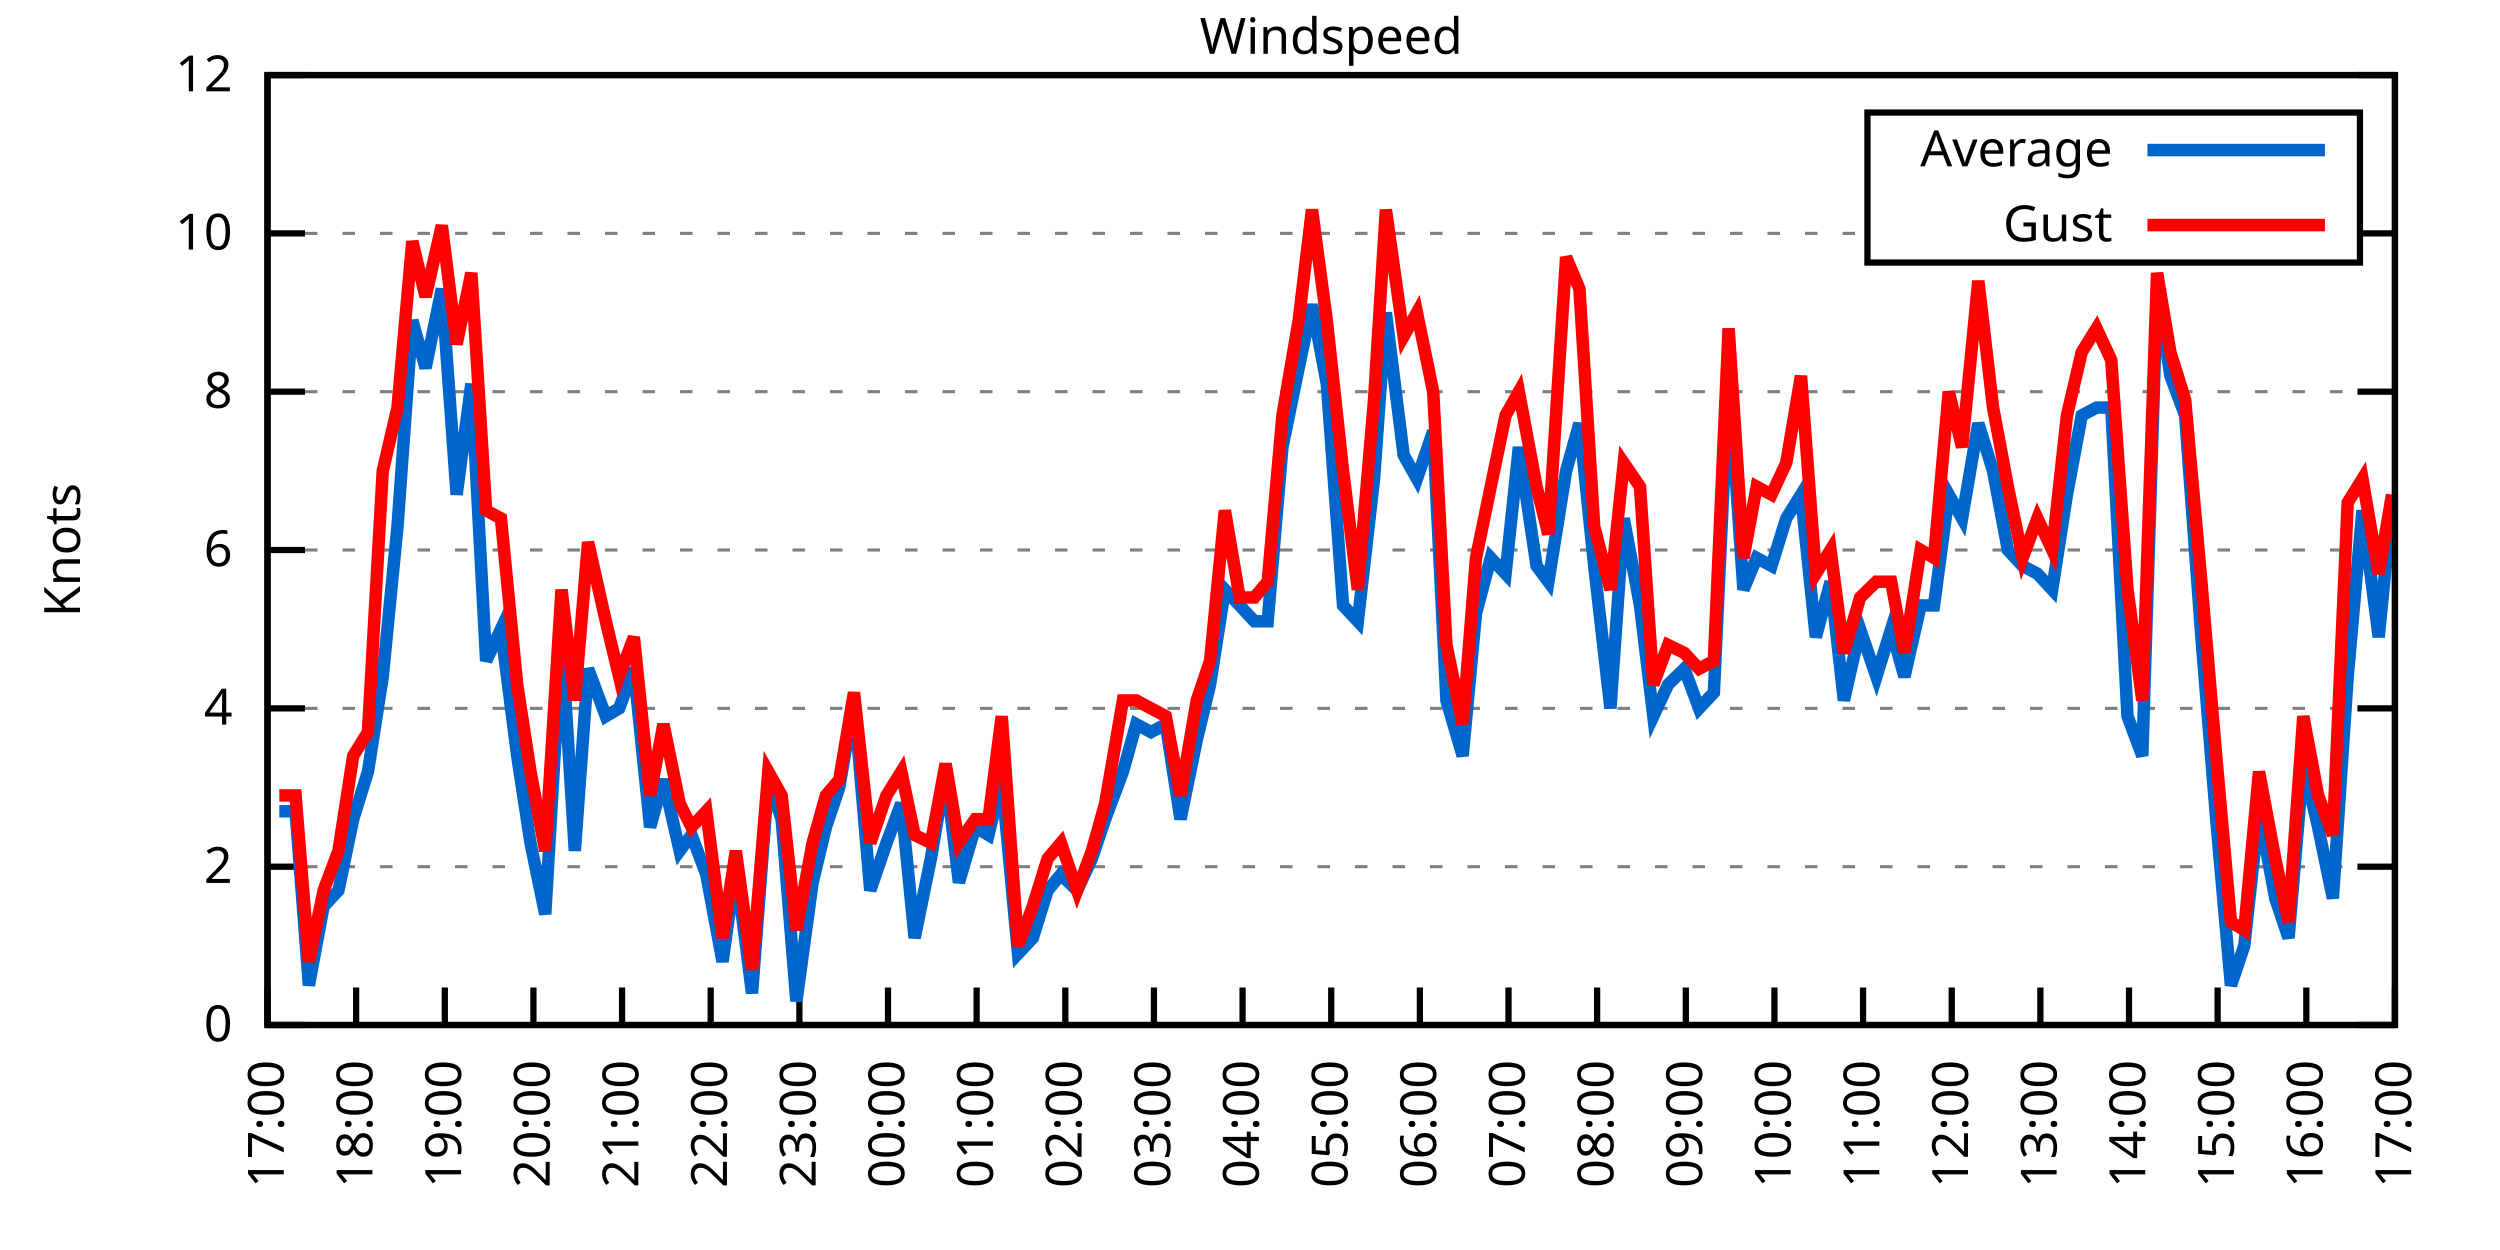
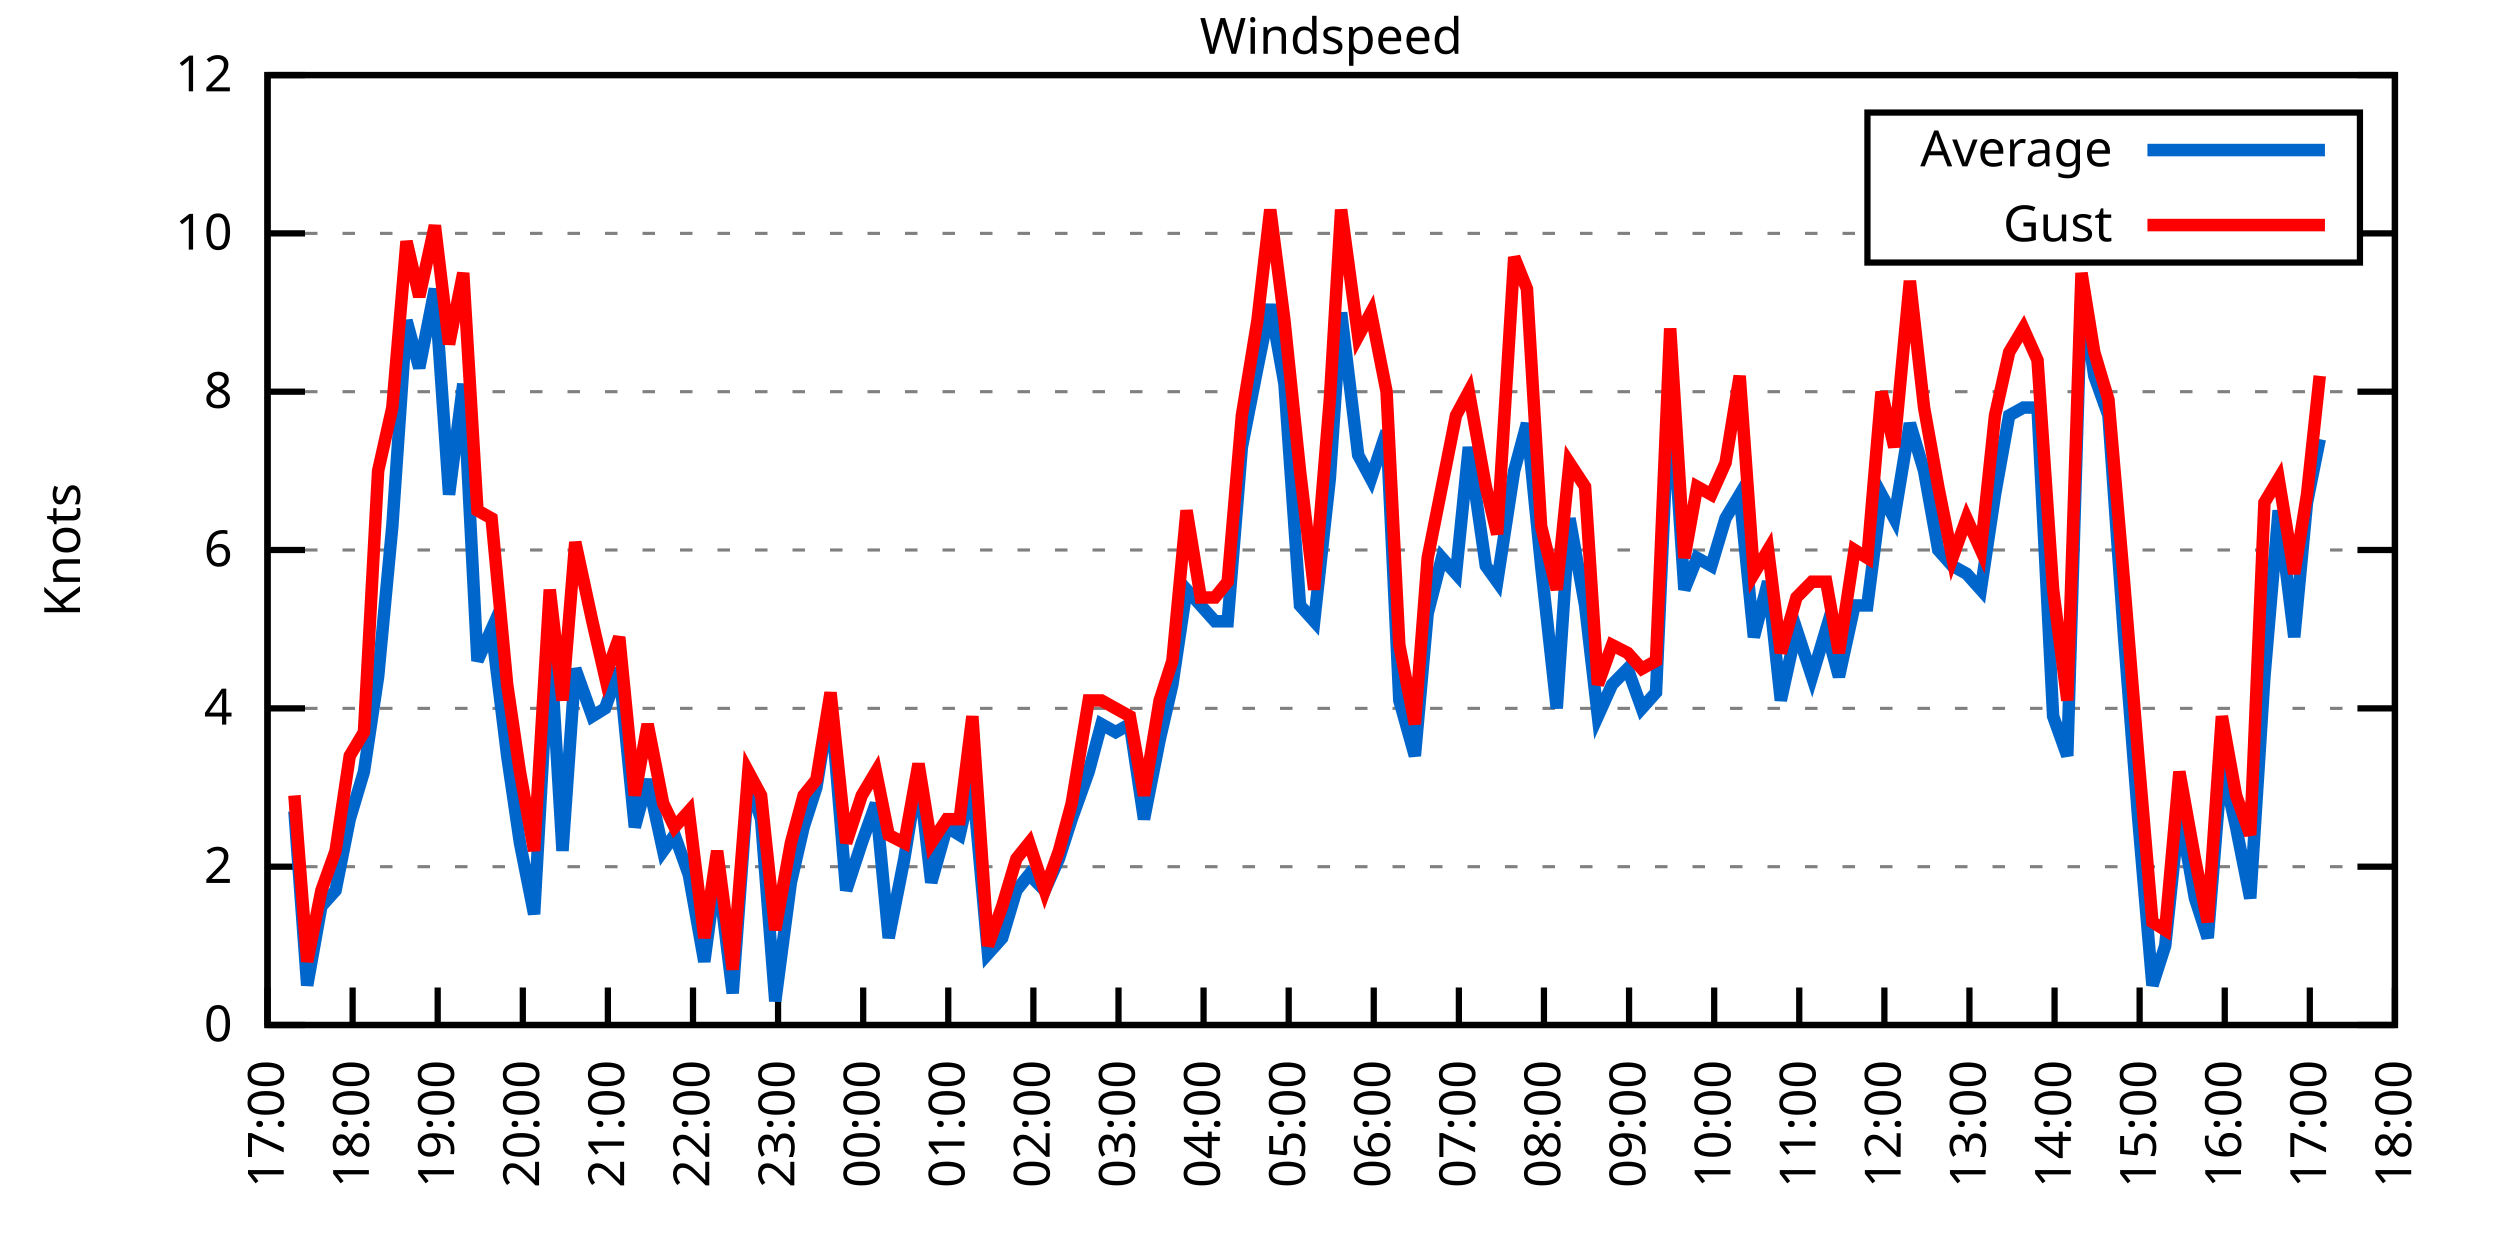
<svg xmlns="http://www.w3.org/2000/svg" xmlns:xlink="http://www.w3.org/1999/xlink" width="400" height="200" viewBox="0 0 400 200">
  <g id="gnuplot_canvas">
    <rect x="0" y="0" width="400" height="200" fill="none" />
    <defs>
      <circle id="gpDot" r="0.5" stroke-width="0.5" stroke="currentColor" />
      <path id="gpPt0" stroke-width="0.333" stroke="currentColor" d="M-1,0 h2 M0,-1 v2" />
      <path id="gpPt1" stroke-width="0.333" stroke="currentColor" d="M-1,-1 L1,1 M1,-1 L-1,1" />
      <path id="gpPt2" stroke-width="0.333" stroke="currentColor" d="M-1,0 L1,0 M0,-1 L0,1 M-1,-1 L1,1 M-1,1 L1,-1" />
      <rect id="gpPt3" stroke-width="0.333" stroke="currentColor" x="-1" y="-1" width="2" height="2" />
      <rect id="gpPt4" stroke-width="0.333" stroke="currentColor" fill="currentColor" x="-1" y="-1" width="2" height="2" />
      <circle id="gpPt5" stroke-width="0.333" stroke="currentColor" cx="0" cy="0" r="1" />
      <use xlink:href="#gpPt5" id="gpPt6" fill="currentColor" stroke="none" />
      <path id="gpPt7" stroke-width="0.333" stroke="currentColor" d="M0,-1.33 L-1.33,0.67 L1.33,0.67 z" />
      <use xlink:href="#gpPt7" id="gpPt8" fill="currentColor" stroke="none" />
      <use xlink:href="#gpPt7" id="gpPt9" stroke="currentColor" transform="rotate(180)" />
      <use xlink:href="#gpPt9" id="gpPt10" fill="currentColor" stroke="none" />
      <use xlink:href="#gpPt3" id="gpPt11" stroke="currentColor" transform="rotate(45)" />
      <use xlink:href="#gpPt11" id="gpPt12" fill="currentColor" stroke="none" />
      <path id="gpPt13" stroke-width="0.333" stroke="currentColor" d="M0,1.330 L1.265,0.411 L0.782,-1.067 L-0.782,-1.076 L-1.265,0.411 z" />
      <use xlink:href="#gpPt13" id="gpPt14" fill="currentColor" stroke="none" />
      <filter id="textbox" filterUnits="objectBoundingBox" x="0" y="0" height="1" width="1">
        <feFlood flood-color="white" flood-opacity="1" result="bgnd" />
        <feComposite in="SourceGraphic" in2="bgnd" operator="atop" />
      </filter>
      <filter id="greybox" filterUnits="objectBoundingBox" x="0" y="0" height="1" width="1">
        <feFlood flood-color="lightgrey" flood-opacity="1" result="grey" />
        <feComposite in="SourceGraphic" in2="grey" operator="atop" />
      </filter>
    </defs>
    <g fill="none" color="white" stroke="currentColor" stroke-width="1.00" stroke-linecap="butt" stroke-linejoin="miter">
</g>
    <g fill="none" color="black" stroke="currentColor" stroke-width="1.00" stroke-linecap="butt" stroke-linejoin="miter">
      <g stroke="none" shape-rendering="crispEdges">
        <polygon fill="rgb(255, 255, 255)" points="42.80,164.00 383.18,164.00 383.18,12.02 42.80,12.02 " />
      </g>
    </g>
    <g fill="none" color="black" stroke="currentColor" stroke-width="1.00" stroke-linecap="butt" stroke-linejoin="miter">
</g>
    <g fill="none" color="black" stroke="black" stroke-width="0.50" stroke-linecap="butt" stroke-linejoin="miter">
</g>
    <g fill="none" color="gray" stroke="currentColor" stroke-width="0.50" stroke-linecap="butt" stroke-linejoin="miter">
      <path stroke="gray" stroke-dasharray="2,4" class="gridline" d="M42.80,164.00 L383.19,164.00  " />
    </g>
    <g fill="none" color="gray" stroke="gray" stroke-width="1.00" stroke-linecap="butt" stroke-linejoin="miter">
</g>
    <g fill="none" color="black" stroke="currentColor" stroke-width="1.00" stroke-linecap="butt" stroke-linejoin="miter">
      <path stroke="black" d="M42.80,164.00 L48.80,164.00 M383.19,164.00 L377.19,164.00  " />
      <g transform="translate(37.20,166.60)" stroke="none" fill="black" font-family="Sans" font-size="8.00" text-anchor="end">
        <text>
          <tspan font-family="Sans"> 0</tspan>
        </text>
      </g>
    </g>
    <g fill="none" color="black" stroke="currentColor" stroke-width="1.00" stroke-linecap="butt" stroke-linejoin="miter">
</g>
    <g fill="none" color="black" stroke="black" stroke-width="0.50" stroke-linecap="butt" stroke-linejoin="miter">
</g>
    <g fill="none" color="gray" stroke="currentColor" stroke-width="0.50" stroke-linecap="butt" stroke-linejoin="miter">
      <path stroke="gray" stroke-dasharray="2,4" class="gridline" d="M42.80,138.67 L383.19,138.67  " />
    </g>
    <g fill="none" color="gray" stroke="gray" stroke-width="1.00" stroke-linecap="butt" stroke-linejoin="miter">
</g>
    <g fill="none" color="black" stroke="currentColor" stroke-width="1.00" stroke-linecap="butt" stroke-linejoin="miter">
      <path stroke="black" d="M42.80,138.67 L48.80,138.67 M383.19,138.67 L377.19,138.67  " />
      <g transform="translate(37.20,141.27)" stroke="none" fill="black" font-family="Sans" font-size="8.00" text-anchor="end">
        <text>
          <tspan font-family="Sans"> 2</tspan>
        </text>
      </g>
    </g>
    <g fill="none" color="black" stroke="currentColor" stroke-width="1.00" stroke-linecap="butt" stroke-linejoin="miter">
</g>
    <g fill="none" color="black" stroke="black" stroke-width="0.50" stroke-linecap="butt" stroke-linejoin="miter">
</g>
    <g fill="none" color="gray" stroke="currentColor" stroke-width="0.50" stroke-linecap="butt" stroke-linejoin="miter">
      <path stroke="gray" stroke-dasharray="2,4" class="gridline" d="M42.80,113.34 L383.19,113.34  " />
    </g>
    <g fill="none" color="gray" stroke="gray" stroke-width="1.00" stroke-linecap="butt" stroke-linejoin="miter">
</g>
    <g fill="none" color="black" stroke="currentColor" stroke-width="1.00" stroke-linecap="butt" stroke-linejoin="miter">
      <path stroke="black" d="M42.80,113.34 L48.80,113.34 M383.19,113.34 L377.19,113.34  " />
      <g transform="translate(37.20,115.94)" stroke="none" fill="black" font-family="Sans" font-size="8.00" text-anchor="end">
        <text>
          <tspan font-family="Sans"> 4</tspan>
        </text>
      </g>
    </g>
    <g fill="none" color="black" stroke="currentColor" stroke-width="1.00" stroke-linecap="butt" stroke-linejoin="miter">
</g>
    <g fill="none" color="black" stroke="black" stroke-width="0.50" stroke-linecap="butt" stroke-linejoin="miter">
</g>
    <g fill="none" color="gray" stroke="currentColor" stroke-width="0.50" stroke-linecap="butt" stroke-linejoin="miter">
      <path stroke="gray" stroke-dasharray="2,4" class="gridline" d="M42.80,88.00 L383.19,88.00  " />
    </g>
    <g fill="none" color="gray" stroke="gray" stroke-width="1.00" stroke-linecap="butt" stroke-linejoin="miter">
</g>
    <g fill="none" color="black" stroke="currentColor" stroke-width="1.00" stroke-linecap="butt" stroke-linejoin="miter">
      <path stroke="black" d="M42.80,88.00 L48.80,88.00 M383.19,88.00 L377.19,88.00  " />
      <g transform="translate(37.20,90.60)" stroke="none" fill="black" font-family="Sans" font-size="8.00" text-anchor="end">
        <text>
          <tspan font-family="Sans"> 6</tspan>
        </text>
      </g>
    </g>
    <g fill="none" color="black" stroke="currentColor" stroke-width="1.00" stroke-linecap="butt" stroke-linejoin="miter">
</g>
    <g fill="none" color="black" stroke="black" stroke-width="0.50" stroke-linecap="butt" stroke-linejoin="miter">
</g>
    <g fill="none" color="gray" stroke="currentColor" stroke-width="0.50" stroke-linecap="butt" stroke-linejoin="miter">
      <path stroke="gray" stroke-dasharray="2,4" class="gridline" d="M42.80,62.67 L383.19,62.67  " />
    </g>
    <g fill="none" color="gray" stroke="gray" stroke-width="1.00" stroke-linecap="butt" stroke-linejoin="miter">
</g>
    <g fill="none" color="black" stroke="currentColor" stroke-width="1.00" stroke-linecap="butt" stroke-linejoin="miter">
      <path stroke="black" d="M42.80,62.67 L48.80,62.67 M383.19,62.67 L377.19,62.67  " />
      <g transform="translate(37.20,65.27)" stroke="none" fill="black" font-family="Sans" font-size="8.00" text-anchor="end">
        <text>
          <tspan font-family="Sans"> 8</tspan>
        </text>
      </g>
    </g>
    <g fill="none" color="black" stroke="currentColor" stroke-width="1.00" stroke-linecap="butt" stroke-linejoin="miter">
</g>
    <g fill="none" color="black" stroke="black" stroke-width="0.50" stroke-linecap="butt" stroke-linejoin="miter">
</g>
    <g fill="none" color="gray" stroke="currentColor" stroke-width="0.50" stroke-linecap="butt" stroke-linejoin="miter">
      <path stroke="gray" stroke-dasharray="2,4" class="gridline" d="M42.80,37.34 L298.79,37.34 M377.59,37.34 L383.19,37.34  " />
    </g>
    <g fill="none" color="gray" stroke="gray" stroke-width="1.00" stroke-linecap="butt" stroke-linejoin="miter">
</g>
    <g fill="none" color="black" stroke="currentColor" stroke-width="1.00" stroke-linecap="butt" stroke-linejoin="miter">
      <path stroke="black" d="M42.80,37.34 L48.80,37.34 M383.19,37.34 L377.19,37.34  " />
      <g transform="translate(37.20,39.94)" stroke="none" fill="black" font-family="Sans" font-size="8.00" text-anchor="end">
        <text>
          <tspan font-family="Sans"> 10</tspan>
        </text>
      </g>
    </g>
    <g fill="none" color="black" stroke="currentColor" stroke-width="1.00" stroke-linecap="butt" stroke-linejoin="miter">
</g>
    <g fill="none" color="black" stroke="black" stroke-width="0.50" stroke-linecap="butt" stroke-linejoin="miter">
</g>
    <g fill="none" color="gray" stroke="currentColor" stroke-width="0.50" stroke-linecap="butt" stroke-linejoin="miter">
      <path stroke="gray" stroke-dasharray="2,4" class="gridline" d="M42.80,12.01 L383.19,12.01  " />
    </g>
    <g fill="none" color="gray" stroke="gray" stroke-width="1.00" stroke-linecap="butt" stroke-linejoin="miter">
</g>
    <g fill="none" color="black" stroke="currentColor" stroke-width="1.00" stroke-linecap="butt" stroke-linejoin="miter">
      <path stroke="black" d="M42.80,12.01 L48.80,12.01 M383.19,12.01 L377.19,12.01  " />
      <g transform="translate(37.20,14.61)" stroke="none" fill="black" font-family="Sans" font-size="8.00" text-anchor="end">
        <text>
          <tspan font-family="Sans"> 12</tspan>
        </text>
      </g>
    </g>
    <g fill="none" color="black" stroke="currentColor" stroke-width="1.00" stroke-linecap="butt" stroke-linejoin="miter">
      <path stroke="black" d="M42.80,164.00 L42.80,158.00  " />
      <g transform="translate(45.40,169.60) rotate(270.00)" stroke="none" fill="black" font-family="Sans" font-size="8.00" text-anchor="end">
        <text>
          <tspan font-family="Sans">17:00</tspan>
        </text>
      </g>
    </g>
    <g fill="none" color="black" stroke="currentColor" stroke-width="1.00" stroke-linecap="butt" stroke-linejoin="miter">
-       <path stroke="black" d="M56.98,164.00 L56.98,158.00  " />
-       <g transform="translate(59.58,169.60) rotate(270.00)" stroke="none" fill="black" font-family="Sans" font-size="8.00" text-anchor="end">
+       <path stroke="black" d="M56.42,164.00 L56.42,158.00  " />
+       <g transform="translate(59.02,169.60) rotate(270.00)" stroke="none" fill="black" font-family="Sans" font-size="8.00" text-anchor="end">
        <text>
          <tspan font-family="Sans">18:00</tspan>
        </text>
      </g>
    </g>
    <g fill="none" color="black" stroke="currentColor" stroke-width="1.00" stroke-linecap="butt" stroke-linejoin="miter">
-       <path stroke="black" d="M71.17,164.00 L71.17,158.00  " />
-       <g transform="translate(73.77,169.60) rotate(270.00)" stroke="none" fill="black" font-family="Sans" font-size="8.00" text-anchor="end">
+       <path stroke="black" d="M70.03,164.00 L70.03,158.00  " />
+       <g transform="translate(72.63,169.60) rotate(270.00)" stroke="none" fill="black" font-family="Sans" font-size="8.00" text-anchor="end">
        <text>
          <tspan font-family="Sans">19:00</tspan>
        </text>
      </g>
    </g>
    <g fill="none" color="black" stroke="currentColor" stroke-width="1.00" stroke-linecap="butt" stroke-linejoin="miter">
-       <path stroke="black" d="M85.35,164.00 L85.35,158.00  " />
-       <g transform="translate(87.95,169.60) rotate(270.00)" stroke="none" fill="black" font-family="Sans" font-size="8.00" text-anchor="end">
+       <path stroke="black" d="M83.65,164.00 L83.65,158.00  " />
+       <g transform="translate(86.25,169.60) rotate(270.00)" stroke="none" fill="black" font-family="Sans" font-size="8.00" text-anchor="end">
        <text>
          <tspan font-family="Sans">20:00</tspan>
        </text>
      </g>
    </g>
    <g fill="none" color="black" stroke="currentColor" stroke-width="1.00" stroke-linecap="butt" stroke-linejoin="miter">
-       <path stroke="black" d="M99.53,164.00 L99.53,158.00  " />
-       <g transform="translate(102.13,169.60) rotate(270.00)" stroke="none" fill="black" font-family="Sans" font-size="8.00" text-anchor="end">
+       <path stroke="black" d="M97.26,164.00 L97.26,158.00  " />
+       <g transform="translate(99.86,169.60) rotate(270.00)" stroke="none" fill="black" font-family="Sans" font-size="8.00" text-anchor="end">
        <text>
          <tspan font-family="Sans">21:00</tspan>
        </text>
      </g>
    </g>
    <g fill="none" color="black" stroke="currentColor" stroke-width="1.00" stroke-linecap="butt" stroke-linejoin="miter">
-       <path stroke="black" d="M113.71,164.00 L113.71,158.00  " />
-       <g transform="translate(116.31,169.60) rotate(270.00)" stroke="none" fill="black" font-family="Sans" font-size="8.00" text-anchor="end">
+       <path stroke="black" d="M110.88,164.00 L110.88,158.00  " />
+       <g transform="translate(113.48,169.60) rotate(270.00)" stroke="none" fill="black" font-family="Sans" font-size="8.00" text-anchor="end">
        <text>
          <tspan font-family="Sans">22:00</tspan>
        </text>
      </g>
    </g>
    <g fill="none" color="black" stroke="currentColor" stroke-width="1.00" stroke-linecap="butt" stroke-linejoin="miter">
-       <path stroke="black" d="M127.90,164.00 L127.90,158.00  " />
-       <g transform="translate(130.50,169.60) rotate(270.00)" stroke="none" fill="black" font-family="Sans" font-size="8.00" text-anchor="end">
+       <path stroke="black" d="M124.49,164.00 L124.49,158.00  " />
+       <g transform="translate(127.09,169.60) rotate(270.00)" stroke="none" fill="black" font-family="Sans" font-size="8.00" text-anchor="end">
        <text>
          <tspan font-family="Sans">23:00</tspan>
        </text>
      </g>
    </g>
    <g fill="none" color="black" stroke="currentColor" stroke-width="1.00" stroke-linecap="butt" stroke-linejoin="miter">
-       <path stroke="black" d="M142.08,164.00 L142.08,158.00  " />
-       <g transform="translate(144.68,169.60) rotate(270.00)" stroke="none" fill="black" font-family="Sans" font-size="8.00" text-anchor="end">
+       <path stroke="black" d="M138.11,164.00 L138.11,158.00  " />
+       <g transform="translate(140.71,169.60) rotate(270.00)" stroke="none" fill="black" font-family="Sans" font-size="8.00" text-anchor="end">
        <text>
          <tspan font-family="Sans">00:00</tspan>
        </text>
      </g>
    </g>
    <g fill="none" color="black" stroke="currentColor" stroke-width="1.00" stroke-linecap="butt" stroke-linejoin="miter">
-       <path stroke="black" d="M156.26,164.00 L156.26,158.00  " />
-       <g transform="translate(158.86,169.60) rotate(270.00)" stroke="none" fill="black" font-family="Sans" font-size="8.00" text-anchor="end">
+       <path stroke="black" d="M151.72,164.00 L151.72,158.00  " />
+       <g transform="translate(154.32,169.60) rotate(270.00)" stroke="none" fill="black" font-family="Sans" font-size="8.00" text-anchor="end">
        <text>
          <tspan font-family="Sans">01:00</tspan>
        </text>
      </g>
    </g>
    <g fill="none" color="black" stroke="currentColor" stroke-width="1.00" stroke-linecap="butt" stroke-linejoin="miter">
-       <path stroke="black" d="M170.45,164.00 L170.45,158.00  " />
-       <g transform="translate(173.05,169.60) rotate(270.00)" stroke="none" fill="black" font-family="Sans" font-size="8.00" text-anchor="end">
+       <path stroke="black" d="M165.34,164.00 L165.34,158.00  " />
+       <g transform="translate(167.94,169.60) rotate(270.00)" stroke="none" fill="black" font-family="Sans" font-size="8.00" text-anchor="end">
        <text>
          <tspan font-family="Sans">02:00</tspan>
        </text>
      </g>
    </g>
    <g fill="none" color="black" stroke="currentColor" stroke-width="1.00" stroke-linecap="butt" stroke-linejoin="miter">
-       <path stroke="black" d="M184.63,164.00 L184.63,158.00  " />
-       <g transform="translate(187.23,169.60) rotate(270.00)" stroke="none" fill="black" font-family="Sans" font-size="8.00" text-anchor="end">
+       <path stroke="black" d="M178.96,164.00 L178.96,158.00  " />
+       <g transform="translate(181.56,169.60) rotate(270.00)" stroke="none" fill="black" font-family="Sans" font-size="8.00" text-anchor="end">
        <text>
          <tspan font-family="Sans">03:00</tspan>
        </text>
      </g>
    </g>
    <g fill="none" color="black" stroke="currentColor" stroke-width="1.00" stroke-linecap="butt" stroke-linejoin="miter">
-       <path stroke="black" d="M198.81,164.00 L198.81,158.00  " />
-       <g transform="translate(201.41,169.60) rotate(270.00)" stroke="none" fill="black" font-family="Sans" font-size="8.00" text-anchor="end">
+       <path stroke="black" d="M192.57,164.00 L192.57,158.00  " />
+       <g transform="translate(195.17,169.60) rotate(270.00)" stroke="none" fill="black" font-family="Sans" font-size="8.00" text-anchor="end">
        <text>
          <tspan font-family="Sans">04:00</tspan>
        </text>
      </g>
    </g>
    <g fill="none" color="black" stroke="currentColor" stroke-width="1.00" stroke-linecap="butt" stroke-linejoin="miter">
-       <path stroke="black" d="M213.00,164.00 L213.00,158.00  " />
-       <g transform="translate(215.60,169.60) rotate(270.00)" stroke="none" fill="black" font-family="Sans" font-size="8.00" text-anchor="end">
+       <path stroke="black" d="M206.19,164.00 L206.19,158.00  " />
+       <g transform="translate(208.79,169.60) rotate(270.00)" stroke="none" fill="black" font-family="Sans" font-size="8.00" text-anchor="end">
        <text>
          <tspan font-family="Sans">05:00</tspan>
        </text>
      </g>
    </g>
    <g fill="none" color="black" stroke="currentColor" stroke-width="1.00" stroke-linecap="butt" stroke-linejoin="miter">
-       <path stroke="black" d="M227.18,164.00 L227.18,158.00  " />
-       <g transform="translate(229.78,169.60) rotate(270.00)" stroke="none" fill="black" font-family="Sans" font-size="8.00" text-anchor="end">
+       <path stroke="black" d="M219.80,164.00 L219.80,158.00  " />
+       <g transform="translate(222.40,169.60) rotate(270.00)" stroke="none" fill="black" font-family="Sans" font-size="8.00" text-anchor="end">
        <text>
          <tspan font-family="Sans">06:00</tspan>
        </text>
      </g>
    </g>
    <g fill="none" color="black" stroke="currentColor" stroke-width="1.00" stroke-linecap="butt" stroke-linejoin="miter">
-       <path stroke="black" d="M241.36,164.00 L241.36,158.00  " />
-       <g transform="translate(243.96,169.60) rotate(270.00)" stroke="none" fill="black" font-family="Sans" font-size="8.00" text-anchor="end">
+       <path stroke="black" d="M233.42,164.00 L233.42,158.00  " />
+       <g transform="translate(236.02,169.60) rotate(270.00)" stroke="none" fill="black" font-family="Sans" font-size="8.00" text-anchor="end">
        <text>
          <tspan font-family="Sans">07:00</tspan>
        </text>
      </g>
    </g>
    <g fill="none" color="black" stroke="currentColor" stroke-width="1.00" stroke-linecap="butt" stroke-linejoin="miter">
-       <path stroke="black" d="M255.54,164.00 L255.54,158.00  " />
-       <g transform="translate(258.14,169.60) rotate(270.00)" stroke="none" fill="black" font-family="Sans" font-size="8.00" text-anchor="end">
+       <path stroke="black" d="M247.03,164.00 L247.03,158.00  " />
+       <g transform="translate(249.63,169.60) rotate(270.00)" stroke="none" fill="black" font-family="Sans" font-size="8.00" text-anchor="end">
        <text>
          <tspan font-family="Sans">08:00</tspan>
        </text>
      </g>
    </g>
    <g fill="none" color="black" stroke="currentColor" stroke-width="1.00" stroke-linecap="butt" stroke-linejoin="miter">
-       <path stroke="black" d="M269.73,164.00 L269.73,158.00  " />
-       <g transform="translate(272.33,169.60) rotate(270.00)" stroke="none" fill="black" font-family="Sans" font-size="8.00" text-anchor="end">
+       <path stroke="black" d="M260.65,164.00 L260.65,158.00  " />
+       <g transform="translate(263.25,169.60) rotate(270.00)" stroke="none" fill="black" font-family="Sans" font-size="8.00" text-anchor="end">
        <text>
          <tspan font-family="Sans">09:00</tspan>
        </text>
      </g>
    </g>
    <g fill="none" color="black" stroke="currentColor" stroke-width="1.00" stroke-linecap="butt" stroke-linejoin="miter">
-       <path stroke="black" d="M283.91,164.00 L283.91,158.00  " />
-       <g transform="translate(286.51,169.60) rotate(270.00)" stroke="none" fill="black" font-family="Sans" font-size="8.00" text-anchor="end">
+       <path stroke="black" d="M274.27,164.00 L274.27,158.00  " />
+       <g transform="translate(276.87,169.60) rotate(270.00)" stroke="none" fill="black" font-family="Sans" font-size="8.00" text-anchor="end">
        <text>
          <tspan font-family="Sans">10:00</tspan>
        </text>
      </g>
    </g>
    <g fill="none" color="black" stroke="currentColor" stroke-width="1.00" stroke-linecap="butt" stroke-linejoin="miter">
-       <path stroke="black" d="M298.09,164.00 L298.09,158.00  " />
-       <g transform="translate(300.69,169.60) rotate(270.00)" stroke="none" fill="black" font-family="Sans" font-size="8.00" text-anchor="end">
+       <path stroke="black" d="M287.88,164.00 L287.88,158.00  " />
+       <g transform="translate(290.48,169.60) rotate(270.00)" stroke="none" fill="black" font-family="Sans" font-size="8.00" text-anchor="end">
        <text>
          <tspan font-family="Sans">11:00</tspan>
        </text>
      </g>
    </g>
    <g fill="none" color="black" stroke="currentColor" stroke-width="1.00" stroke-linecap="butt" stroke-linejoin="miter">
-       <path stroke="black" d="M312.28,164.00 L312.28,158.00  " />
-       <g transform="translate(314.88,169.60) rotate(270.00)" stroke="none" fill="black" font-family="Sans" font-size="8.00" text-anchor="end">
+       <path stroke="black" d="M301.50,164.00 L301.50,158.00  " />
+       <g transform="translate(304.10,169.60) rotate(270.00)" stroke="none" fill="black" font-family="Sans" font-size="8.00" text-anchor="end">
        <text>
          <tspan font-family="Sans">12:00</tspan>
        </text>
      </g>
    </g>
    <g fill="none" color="black" stroke="currentColor" stroke-width="1.00" stroke-linecap="butt" stroke-linejoin="miter">
-       <path stroke="black" d="M326.46,164.00 L326.46,158.00  " />
-       <g transform="translate(329.06,169.60) rotate(270.00)" stroke="none" fill="black" font-family="Sans" font-size="8.00" text-anchor="end">
+       <path stroke="black" d="M315.11,164.00 L315.11,158.00  " />
+       <g transform="translate(317.71,169.60) rotate(270.00)" stroke="none" fill="black" font-family="Sans" font-size="8.00" text-anchor="end">
        <text>
          <tspan font-family="Sans">13:00</tspan>
        </text>
      </g>
    </g>
    <g fill="none" color="black" stroke="currentColor" stroke-width="1.00" stroke-linecap="butt" stroke-linejoin="miter">
-       <path stroke="black" d="M340.64,164.00 L340.64,158.00  " />
-       <g transform="translate(343.24,169.60) rotate(270.00)" stroke="none" fill="black" font-family="Sans" font-size="8.00" text-anchor="end">
+       <path stroke="black" d="M328.73,164.00 L328.73,158.00  " />
+       <g transform="translate(331.33,169.60) rotate(270.00)" stroke="none" fill="black" font-family="Sans" font-size="8.00" text-anchor="end">
        <text>
          <tspan font-family="Sans">14:00</tspan>
        </text>
      </g>
    </g>
    <g fill="none" color="black" stroke="currentColor" stroke-width="1.00" stroke-linecap="butt" stroke-linejoin="miter">
-       <path stroke="black" d="M354.82,164.00 L354.82,158.00  " />
-       <g transform="translate(357.42,169.60) rotate(270.00)" stroke="none" fill="black" font-family="Sans" font-size="8.00" text-anchor="end">
+       <path stroke="black" d="M342.34,164.00 L342.34,158.00  " />
+       <g transform="translate(344.94,169.60) rotate(270.00)" stroke="none" fill="black" font-family="Sans" font-size="8.00" text-anchor="end">
        <text>
          <tspan font-family="Sans">15:00</tspan>
        </text>
      </g>
    </g>
    <g fill="none" color="black" stroke="currentColor" stroke-width="1.00" stroke-linecap="butt" stroke-linejoin="miter">
-       <path stroke="black" d="M369.01,164.00 L369.01,158.00  " />
-       <g transform="translate(371.61,169.60) rotate(270.00)" stroke="none" fill="black" font-family="Sans" font-size="8.00" text-anchor="end">
+       <path stroke="black" d="M355.96,164.00 L355.96,158.00  " />
+       <g transform="translate(358.56,169.60) rotate(270.00)" stroke="none" fill="black" font-family="Sans" font-size="8.00" text-anchor="end">
        <text>
          <tspan font-family="Sans">16:00</tspan>
+         </text>
+       </g>
+     </g>
+     <g fill="none" color="black" stroke="currentColor" stroke-width="1.00" stroke-linecap="butt" stroke-linejoin="miter">
+       <path stroke="black" d="M369.57,164.00 L369.57,158.00  " />
+       <g transform="translate(372.17,169.60) rotate(270.00)" stroke="none" fill="black" font-family="Sans" font-size="8.00" text-anchor="end">
+         <text>
+           <tspan font-family="Sans">17:00</tspan>
        </text>
      </g>
    </g>
    <g fill="none" color="black" stroke="currentColor" stroke-width="1.00" stroke-linecap="butt" stroke-linejoin="miter">
      <path stroke="black" d="M383.19,164.00 L383.19,158.00  " />
      <g transform="translate(385.79,169.60) rotate(270.00)" stroke="none" fill="black" font-family="Sans" font-size="8.00" text-anchor="end">
        <text>
-           <tspan font-family="Sans">17:00</tspan>
+           <tspan font-family="Sans">18:00</tspan>
        </text>
      </g>
    </g>
    <g fill="none" color="black" stroke="currentColor" stroke-width="1.00" stroke-linecap="butt" stroke-linejoin="miter">
</g>
    <g fill="none" color="black" stroke="currentColor" stroke-width="1.00" stroke-linecap="butt" stroke-linejoin="miter">
      <path stroke="black" d="M42.80,12.01 L42.80,164.00 L383.19,164.00 L383.19,12.01 L42.80,12.01 Z  " />
    </g>
    <g fill="none" color="black" stroke="currentColor" stroke-width="1.00" stroke-linecap="butt" stroke-linejoin="miter">
</g>
    <g fill="none" color="black" stroke="currentColor" stroke-width="1.00" stroke-linecap="butt" stroke-linejoin="miter">
      <path stroke="black" d="M298.79,42.01 L298.79,18.01 L377.59,18.01 L377.59,42.01 L298.79,42.01 Z  " />
    </g>
    <g id="Windspeed_plot_1">
      <g fill="none" color="white" stroke="black" stroke-width="2.00" stroke-linecap="butt" stroke-linejoin="miter">
</g>
      <g fill="none" color="black" stroke="currentColor" stroke-width="2.00" stroke-linecap="butt" stroke-linejoin="miter">
        <g transform="translate(337.99,26.61)" stroke="none" fill="black" font-family="Sans" font-size="8.00" text-anchor="end">
          <text>
            <tspan font-family="Sans">Average</tspan>
          </text>
        </g>
      </g>
      <g fill="none" color="black" stroke="currentColor" stroke-width="2.00" stroke-linecap="butt" stroke-linejoin="miter">
-         <path stroke="rgb(  0, 102, 204)" d="M343.59,24.01 L371.99,24.01 M44.69,129.80 L47.29,129.80 L49.42,157.67 L51.78,145.00 L54.15,142.47 L56.51,131.07   L58.87,123.47 L61.24,108.27 L63.60,84.21 L65.97,51.27 L68.09,58.87 L70.69,46.21 L73.06,79.14 L75.42,61.41   L77.78,105.74 L80.15,100.67 L82.75,120.94 L84.88,134.87 L87.24,146.27 L89.84,101.94 L91.97,136.14 L94.09,107.00   L96.93,114.60 L99.06,113.34 L101.42,107.00 L104.02,132.34 L106.15,124.74 L108.75,136.14 L110.64,133.60 L113.01,139.93   L115.61,153.87 L117.73,138.67 L120.33,158.93 L122.93,124.74 L125.06,131.07 L127.42,160.20 L130.02,141.20 L132.15,132.34   L134.28,126.00 L136.64,112.07 L139.24,142.47 L141.84,134.87 L144.21,128.54 L146.34,150.07 L148.94,137.40 L151.30,123.47   L153.43,141.20 L156.03,132.34 L158.15,133.60 L160.28,124.74 L162.88,152.60 L165.25,150.07 L167.61,142.47 L169.74,139.93   L172.34,142.47 L174.70,137.40 L176.83,131.07 L179.67,123.47 L181.79,115.87 L184.16,117.14 L186.52,115.87 L188.88,131.07   L191.48,118.40 L193.61,109.54 L195.98,94.34 L198.34,96.87 L200.70,99.40 L202.83,99.40 L205.19,71.54 L207.79,58.87   L209.92,48.74 L212.29,61.41 L214.89,96.87 L217.25,99.40 L219.85,76.61 L221.74,50.01 L224.58,72.81 L226.71,76.61   L229.31,69.01 L231.43,112.07 L234.03,120.94 L236.16,98.14 L238.52,89.27 L240.89,91.80 L243.02,71.54 L245.85,90.54   L247.74,93.07 L250.58,75.34 L252.71,67.74 L255.07,90.54 L257.67,113.34 L259.80,82.94 L262.40,96.87 L264.53,114.60   L266.89,109.54 L269.49,107.00 L271.85,113.34 L274.22,110.80 L276.58,60.14 L278.95,94.34 L281.07,89.27 L283.44,90.54   L285.80,82.94 L288.16,79.14 L290.53,101.94 L292.89,93.07 L295.02,112.07 L297.62,100.67 L300.22,108.27 L302.58,100.67   L304.71,108.27 L307.31,96.87 L309.44,96.87 L311.80,79.14 L313.93,82.94 L316.53,67.74 L318.89,75.34 L321.26,88.00   L323.62,90.54 L325.99,91.80 L328.35,94.34 L330.71,79.14 L333.08,66.47 L335.44,65.21 L337.80,65.21 L340.40,114.60   L342.77,120.94 L345.13,46.21 L347.26,60.14 L349.62,66.47 L352.22,101.94 L354.59,131.07 L356.95,157.67 L359.08,151.33   L361.44,129.80 L364.04,143.73 L366.17,150.07 L368.53,122.20 L370.90,132.34 L373.26,143.73 L375.63,108.27 L377.99,81.67   L380.59,101.94 L382.72,80.41  " />
+         <path stroke="rgb(  0, 102, 204)" d="M343.59,24.01 L371.99,24.01 M47.11,129.80 L49.15,157.67 L51.42,145.00 L53.69,142.47 L55.96,131.07 L58.23,123.47   L60.50,108.27 L62.77,84.21 L65.04,51.27 L67.08,58.87 L69.58,46.21 L71.85,79.14 L74.12,61.41 L76.39,105.74   L78.65,100.67 L81.15,120.94 L83.19,134.87 L85.46,146.27 L87.96,101.94 L90.00,136.14 L92.04,107.00 L94.77,114.60   L96.81,113.34 L99.08,107.00 L101.57,132.34 L103.62,124.74 L106.11,136.14 L107.93,133.60 L110.20,139.93 L112.69,153.87   L114.74,138.67 L117.23,158.93 L119.73,124.74 L121.77,131.07 L124.04,160.20 L126.54,141.20 L128.58,132.34 L130.62,126.00   L132.89,112.07 L135.39,142.47 L137.88,134.87 L140.15,128.54 L142.19,150.07 L144.69,137.40 L146.96,123.47 L149.00,141.20   L151.50,132.34 L153.54,133.60 L155.58,124.74 L158.08,152.60 L160.35,150.07 L162.62,142.47 L164.66,139.93 L167.16,142.47   L169.43,137.40 L171.47,131.07 L174.19,123.47 L176.23,115.87 L178.50,117.14 L180.77,115.87 L183.04,131.07 L185.54,118.40   L187.58,109.54 L189.85,94.34 L192.12,96.87 L194.39,99.40 L196.43,99.40 L198.70,71.54 L201.19,58.87 L203.24,48.74   L205.51,61.41 L208.00,96.87 L210.27,99.40 L212.77,76.61 L214.58,50.01 L217.31,72.81 L219.35,76.61 L221.85,69.01   L223.89,112.07 L226.38,120.94 L228.43,98.14 L230.70,89.27 L232.96,91.80 L235.01,71.54 L237.73,90.54 L239.55,93.07   L242.27,75.34 L244.31,67.74 L246.58,90.54 L249.08,113.34 L251.12,82.94 L253.61,96.87 L255.66,114.60 L257.93,109.54   L260.42,107.00 L262.69,113.34 L264.96,110.80 L267.23,60.14 L269.50,94.34 L271.54,89.27 L273.81,90.54 L276.08,82.94   L278.35,79.14 L280.62,101.94 L282.89,93.07 L284.93,112.07 L287.43,100.67 L289.92,108.27 L292.19,100.67 L294.23,108.27   L296.73,96.87 L298.77,96.87 L301.04,79.14 L303.08,82.94 L305.58,67.74 L307.85,75.34 L310.12,88.00 L312.39,90.54   L314.66,91.80 L316.93,94.34 L319.20,79.14 L321.47,66.47 L323.74,65.21 L326.00,65.21 L328.50,114.60 L330.77,120.94   L333.04,46.21 L335.08,60.14 L337.35,66.47 L339.85,101.94 L342.12,131.07 L344.39,157.67 L346.43,151.33 L348.70,129.80   L351.19,143.73 L353.24,150.07 L355.50,122.20 L357.77,132.34 L360.04,143.73 L362.31,108.27 L364.58,81.67 L367.08,101.94   L369.12,80.41 L371.16,70.27  " />
      </g>
    </g>
    <g id="Windspeed_plot_2">
      <g fill="none" color="black" stroke="currentColor" stroke-width="2.00" stroke-linecap="butt" stroke-linejoin="miter">
        <g transform="translate(337.99,38.61)" stroke="none" fill="black" font-family="Sans" font-size="8.00" text-anchor="end">
          <text>
            <tspan font-family="Sans">Gust</tspan>
          </text>
        </g>
      </g>
      <g fill="none" color="black" stroke="currentColor" stroke-width="2.00" stroke-linecap="butt" stroke-linejoin="miter">
-         <path stroke="rgb(255,   0,   0)" d="M343.59,36.01 L371.99,36.01 M44.69,127.27 L47.29,127.27 L49.42,153.87 L51.78,142.47 L54.15,136.14 L56.51,120.94   L58.87,117.14 L61.24,75.34 L63.60,65.21 L65.97,38.61 L68.09,47.47 L70.69,36.08 L73.06,55.07 L75.42,43.67   L77.78,81.67 L80.15,82.94 L82.75,109.54 L84.88,123.47 L87.24,136.14 L89.84,94.34 L91.97,112.07 L94.09,86.74   L96.93,99.40 L99.06,108.27 L101.42,101.94 L104.02,127.27 L106.15,115.87 L108.75,128.54 L110.64,132.34 L113.01,129.80   L115.61,150.07 L117.73,136.14 L120.33,155.13 L122.93,123.47 L125.06,127.27 L127.42,148.80 L130.02,134.87 L132.15,127.27   L134.28,124.74 L136.64,110.80 L139.24,134.87 L141.84,127.27 L144.21,123.47 L146.34,133.60 L148.94,134.87 L151.30,122.20   L153.43,134.87 L156.03,131.07 L158.15,131.07 L160.28,114.60 L162.88,151.33 L165.25,145.00 L167.61,137.40 L169.74,134.87   L172.34,142.47 L174.70,136.14 L176.83,128.54 L179.67,112.07 L181.79,112.07 L184.16,113.34 L186.52,114.60 L188.88,127.27   L191.48,112.07 L193.61,105.74 L195.98,81.67 L198.34,95.60 L200.70,95.60 L202.83,93.07 L205.19,66.47 L207.79,51.27   L209.92,33.54 L212.29,51.27 L214.89,75.34 L217.25,94.34 L219.85,63.94 L221.74,33.54 L224.58,53.81 L226.71,50.01   L229.31,62.67 L231.43,103.20 L234.03,115.87 L236.16,89.27 L238.52,77.87 L240.89,66.47 L243.02,62.67 L245.85,77.87   L247.74,85.47 L250.58,41.14 L252.71,46.21 L255.07,84.21 L257.67,94.34 L259.80,74.07 L262.40,77.87 L264.53,109.54   L266.89,103.20 L269.49,104.47 L271.85,107.00 L274.22,105.74 L276.58,52.54 L278.95,89.27 L281.07,77.87 L283.44,79.14   L285.80,74.07 L288.16,60.14 L290.53,91.80 L292.89,88.00 L295.02,104.47 L297.62,95.60 L300.22,93.07 L302.58,93.07   L304.71,104.47 L307.31,88.00 L309.44,89.27 L311.80,62.67 L313.93,71.54 L316.53,44.94 L318.89,65.21 L321.26,77.87   L323.62,89.27 L325.99,82.94 L328.35,88.00 L330.71,66.47 L333.08,56.34 L335.44,52.54 L337.80,57.61 L340.40,94.34   L342.77,112.07 L345.13,43.67 L347.26,56.34 L349.62,63.94 L352.22,93.07 L354.59,120.94 L356.95,147.53 L359.08,148.80   L361.44,123.47 L364.04,137.40 L366.17,147.53 L368.53,114.60 L370.90,127.27 L373.26,133.60 L375.63,80.41 L377.99,76.61   L380.59,91.80 L382.72,79.14  " />
+         <path stroke="rgb(255,   0,   0)" d="M343.59,36.01 L371.99,36.01 M47.11,127.27 L49.15,153.87 L51.42,142.47 L53.69,136.14 L55.96,120.94 L58.23,117.14   L60.50,75.34 L62.77,65.21 L65.04,38.61 L67.08,47.47 L69.58,36.08 L71.85,55.07 L74.12,43.67 L76.39,81.67   L78.65,82.94 L81.15,109.54 L83.19,123.47 L85.46,136.14 L87.96,94.34 L90.00,112.07 L92.04,86.74 L94.77,99.40   L96.81,108.27 L99.08,101.94 L101.57,127.27 L103.62,115.87 L106.11,128.54 L107.93,132.34 L110.20,129.80 L112.69,150.07   L114.74,136.14 L117.23,155.13 L119.73,123.47 L121.77,127.27 L124.04,148.80 L126.54,134.87 L128.58,127.27 L130.62,124.74   L132.89,110.80 L135.39,134.87 L137.88,127.27 L140.15,123.47 L142.19,133.60 L144.69,134.87 L146.96,122.20 L149.00,134.87   L151.50,131.07 L153.54,131.07 L155.58,114.60 L158.08,151.33 L160.35,145.00 L162.62,137.40 L164.66,134.87 L167.16,142.47   L169.43,136.14 L171.47,128.54 L174.19,112.07 L176.23,112.07 L178.50,113.34 L180.77,114.60 L183.04,127.27 L185.54,112.07   L187.58,105.74 L189.85,81.67 L192.12,95.60 L194.39,95.60 L196.43,93.07 L198.70,66.47 L201.19,51.27 L203.24,33.54   L205.51,51.27 L208.00,75.34 L210.27,94.34 L212.77,63.94 L214.58,33.54 L217.31,53.81 L219.35,50.01 L221.85,62.67   L223.89,103.20 L226.38,115.87 L228.43,89.27 L230.70,77.87 L232.96,66.47 L235.01,62.67 L237.73,77.87 L239.55,85.47   L242.27,41.14 L244.31,46.21 L246.58,84.21 L249.08,94.34 L251.12,74.07 L253.61,77.87 L255.66,109.54 L257.93,103.20   L260.42,104.47 L262.69,107.00 L264.96,105.74 L267.23,52.54 L269.50,89.27 L271.54,77.87 L273.81,79.14 L276.08,74.07   L278.35,60.14 L280.62,91.80 L282.89,88.00 L284.93,104.47 L287.43,95.60 L289.92,93.07 L292.19,93.07 L294.23,104.47   L296.73,88.00 L298.77,89.27 L301.04,62.67 L303.08,71.54 L305.58,44.94 L307.85,65.21 L310.12,77.87 L312.39,89.27   L314.66,82.94 L316.93,88.00 L319.20,66.47 L321.47,56.34 L323.74,52.54 L326.00,57.61 L328.50,94.34 L330.77,112.07   L333.04,43.67 L335.08,56.34 L337.35,63.94 L339.85,93.07 L342.12,120.94 L344.39,147.53 L346.43,148.80 L348.70,123.47   L351.19,137.40 L353.24,147.53 L355.50,114.60 L357.77,127.27 L360.04,133.60 L362.31,80.41 L364.58,76.61 L367.08,91.80   L369.12,79.14 L371.16,60.14  " />
      </g>
    </g>
    <g fill="none" color="black" stroke="currentColor" stroke-width="2.00" stroke-linecap="butt" stroke-linejoin="miter">
</g>
    <g fill="none" color="black" stroke="black" stroke-width="1.00" stroke-linecap="butt" stroke-linejoin="miter">
</g>
    <g fill="none" color="black" stroke="currentColor" stroke-width="1.00" stroke-linecap="butt" stroke-linejoin="miter">
      <path stroke="black" d="M42.80,12.01 L42.80,164.00 L383.19,164.00 L383.19,12.01 L42.80,12.01 Z  " />
      <g transform="translate(12.80,88.01) rotate(270.00)" stroke="none" fill="black" font-family="Sans" font-size="8.00" text-anchor="middle">
        <text>
          <tspan font-family="Sans">Knots</tspan>
        </text>
      </g>
    </g>
    <g fill="none" color="black" stroke="currentColor" stroke-width="1.00" stroke-linecap="butt" stroke-linejoin="miter">
</g>
    <g fill="none" color="black" stroke="currentColor" stroke-width="1.00" stroke-linecap="butt" stroke-linejoin="miter">
      <g transform="translate(212.99,8.61)" stroke="none" fill="black" font-family="Sans" font-size="8.00" text-anchor="middle">
        <text>
          <tspan font-family="Sans">Windspeed</tspan>
        </text>
      </g>
    </g>
    <g fill="none" color="black" stroke="currentColor" stroke-width="1.00" stroke-linecap="butt" stroke-linejoin="miter">
</g>
  </g>
</svg>
